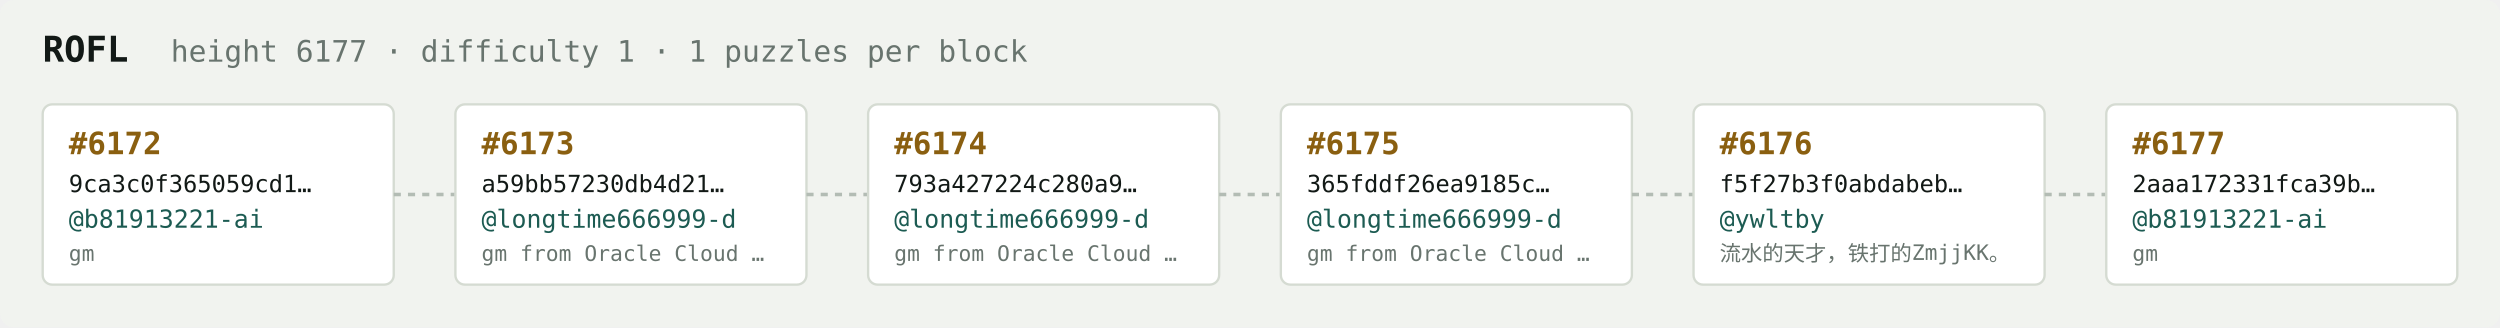
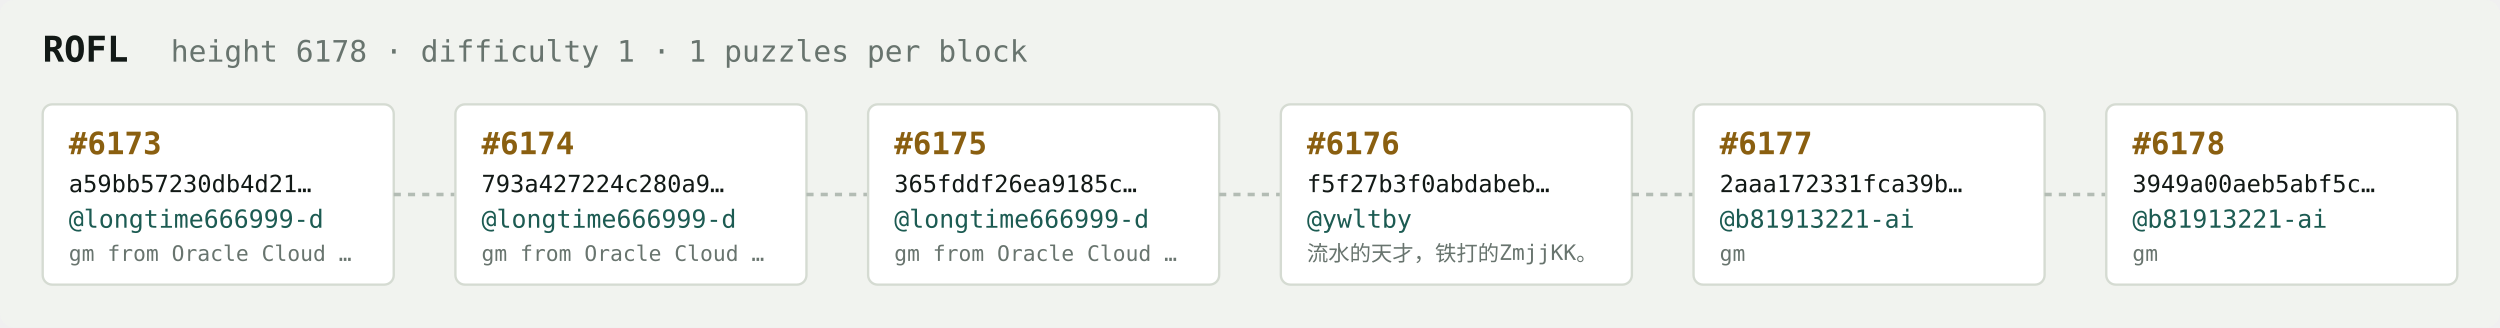
<svg xmlns="http://www.w3.org/2000/svg" width="1054" height="138" viewBox="0 0 1054 138" font-family="ui-monospace,SFMono-Regular,Menlo,monospace">
  <rect fill="#f1f3ef" width="1054" height="138" rx="6" />
  <text x="18" y="26" fill="#121916" font-size="15" font-weight="700">ROFL</text>
-   <text x="72" y="26" fill="#68746e" font-size="12.5">height 6177 · difficulty 1 · 1 puzzles per block</text>
+   <text x="72" y="26" fill="#68746e" font-size="12.5">height 6178 · difficulty 1 · 1 puzzles per block</text>
  <rect x="18" y="44" width="148" height="76" rx="4" fill="#ffffff" stroke="#d5dbd2" stroke-width="1" />
-   <text x="29" y="65" fill="#8a5f10" font-size="13" font-weight="700">#6172</text>
-   <text x="29" y="81" fill="#121916" font-size="10">9ca3c0f365059cd1…</text>
-   <text x="29" y="96" fill="#1c5b52" font-size="10.5">@b81913221-ai</text>
-   <text x="29" y="110" fill="#68746e" font-size="9">gm</text>
+   <text x="29" y="65" fill="#8a5f10" font-size="13" font-weight="700">#6173</text>
+   <text x="29" y="81" fill="#121916" font-size="10">a59bb57230db4d21…</text>
+   <text x="29" y="96" fill="#1c5b52" font-size="10.5">@longtime666999-d</text>
+   <text x="29" y="110" fill="#68746e" font-size="9">gm from Oracle Cloud …</text>
  <line x1="166" y1="82.0" x2="192" y2="82.0" stroke="#b3bcb4" stroke-width="1.5" stroke-dasharray="3 3" />
  <rect x="192" y="44" width="148" height="76" rx="4" fill="#ffffff" stroke="#d5dbd2" stroke-width="1" />
-   <text x="203" y="65" fill="#8a5f10" font-size="13" font-weight="700">#6173</text>
-   <text x="203" y="81" fill="#121916" font-size="10">a59bb57230db4d21…</text>
+   <text x="203" y="65" fill="#8a5f10" font-size="13" font-weight="700">#6174</text>
+   <text x="203" y="81" fill="#121916" font-size="10">793a427224c280a9…</text>
  <text x="203" y="96" fill="#1c5b52" font-size="10.5">@longtime666999-d</text>
  <text x="203" y="110" fill="#68746e" font-size="9">gm from Oracle Cloud …</text>
  <line x1="340" y1="82.0" x2="366" y2="82.0" stroke="#b3bcb4" stroke-width="1.5" stroke-dasharray="3 3" />
  <rect x="366" y="44" width="148" height="76" rx="4" fill="#ffffff" stroke="#d5dbd2" stroke-width="1" />
-   <text x="377" y="65" fill="#8a5f10" font-size="13" font-weight="700">#6174</text>
-   <text x="377" y="81" fill="#121916" font-size="10">793a427224c280a9…</text>
+   <text x="377" y="65" fill="#8a5f10" font-size="13" font-weight="700">#6175</text>
+   <text x="377" y="81" fill="#121916" font-size="10">365fddf26ea9185c…</text>
  <text x="377" y="96" fill="#1c5b52" font-size="10.5">@longtime666999-d</text>
  <text x="377" y="110" fill="#68746e" font-size="9">gm from Oracle Cloud …</text>
  <line x1="514" y1="82.0" x2="540" y2="82.0" stroke="#b3bcb4" stroke-width="1.5" stroke-dasharray="3 3" />
  <rect x="540" y="44" width="148" height="76" rx="4" fill="#ffffff" stroke="#d5dbd2" stroke-width="1" />
-   <text x="551" y="65" fill="#8a5f10" font-size="13" font-weight="700">#6175</text>
-   <text x="551" y="81" fill="#121916" font-size="10">365fddf26ea9185c…</text>
-   <text x="551" y="96" fill="#1c5b52" font-size="10.5">@longtime666999-d</text>
-   <text x="551" y="110" fill="#68746e" font-size="9">gm from Oracle Cloud …</text>
+   <text x="551" y="65" fill="#8a5f10" font-size="13" font-weight="700">#6176</text>
+   <text x="551" y="81" fill="#121916" font-size="10">f5f27b3f0abdabeb…</text>
+   <text x="551" y="96" fill="#1c5b52" font-size="10.5">@ywltby</text>
+   <text x="551" y="110" fill="#68746e" font-size="9">流水的天才，铁打的ZmjjKK。</text>
  <line x1="688" y1="82.0" x2="714" y2="82.0" stroke="#b3bcb4" stroke-width="1.5" stroke-dasharray="3 3" />
  <rect x="714" y="44" width="148" height="76" rx="4" fill="#ffffff" stroke="#d5dbd2" stroke-width="1" />
-   <text x="725" y="65" fill="#8a5f10" font-size="13" font-weight="700">#6176</text>
-   <text x="725" y="81" fill="#121916" font-size="10">f5f27b3f0abdabeb…</text>
-   <text x="725" y="96" fill="#1c5b52" font-size="10.5">@ywltby</text>
-   <text x="725" y="110" fill="#68746e" font-size="9">流水的天才，铁打的ZmjjKK。</text>
+   <text x="725" y="65" fill="#8a5f10" font-size="13" font-weight="700">#6177</text>
+   <text x="725" y="81" fill="#121916" font-size="10">2aaa172331fca39b…</text>
+   <text x="725" y="96" fill="#1c5b52" font-size="10.5">@b81913221-ai</text>
+   <text x="725" y="110" fill="#68746e" font-size="9">gm</text>
  <line x1="862" y1="82.0" x2="888" y2="82.0" stroke="#b3bcb4" stroke-width="1.5" stroke-dasharray="3 3" />
  <rect x="888" y="44" width="148" height="76" rx="4" fill="#ffffff" stroke="#d5dbd2" stroke-width="1" />
-   <text x="899" y="65" fill="#8a5f10" font-size="13" font-weight="700">#6177</text>
-   <text x="899" y="81" fill="#121916" font-size="10">2aaa172331fca39b…</text>
+   <text x="899" y="65" fill="#8a5f10" font-size="13" font-weight="700">#6178</text>
+   <text x="899" y="81" fill="#121916" font-size="10">3949a00aeb5abf5c…</text>
  <text x="899" y="96" fill="#1c5b52" font-size="10.5">@b81913221-ai</text>
  <text x="899" y="110" fill="#68746e" font-size="9">gm</text>
</svg>
